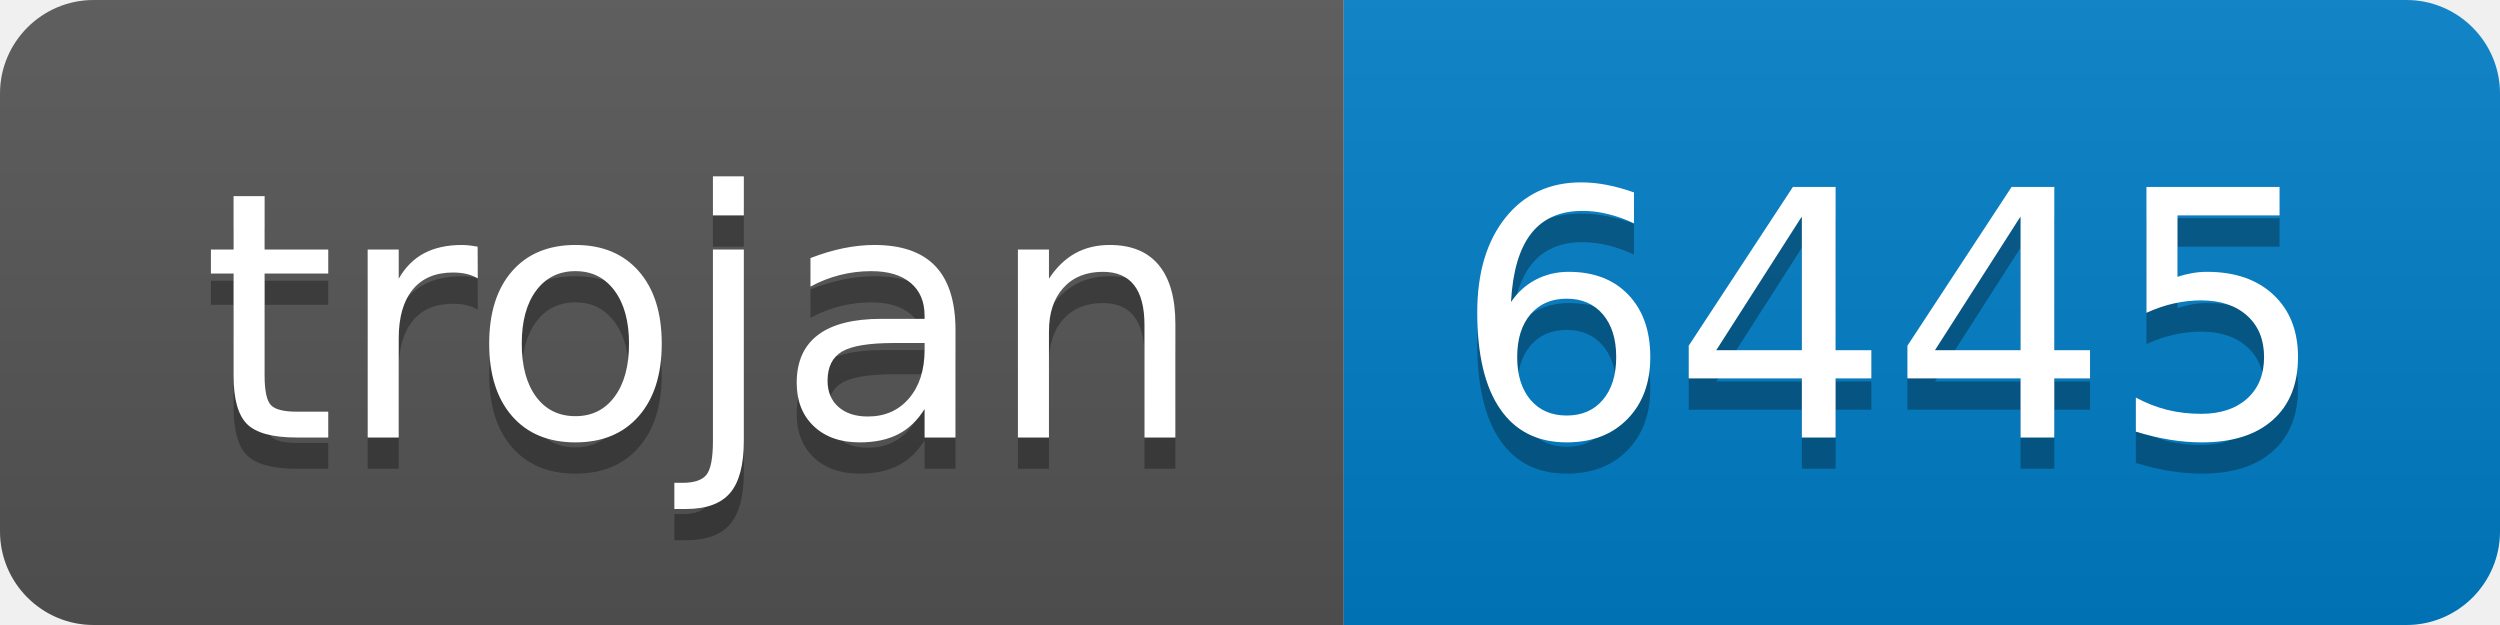
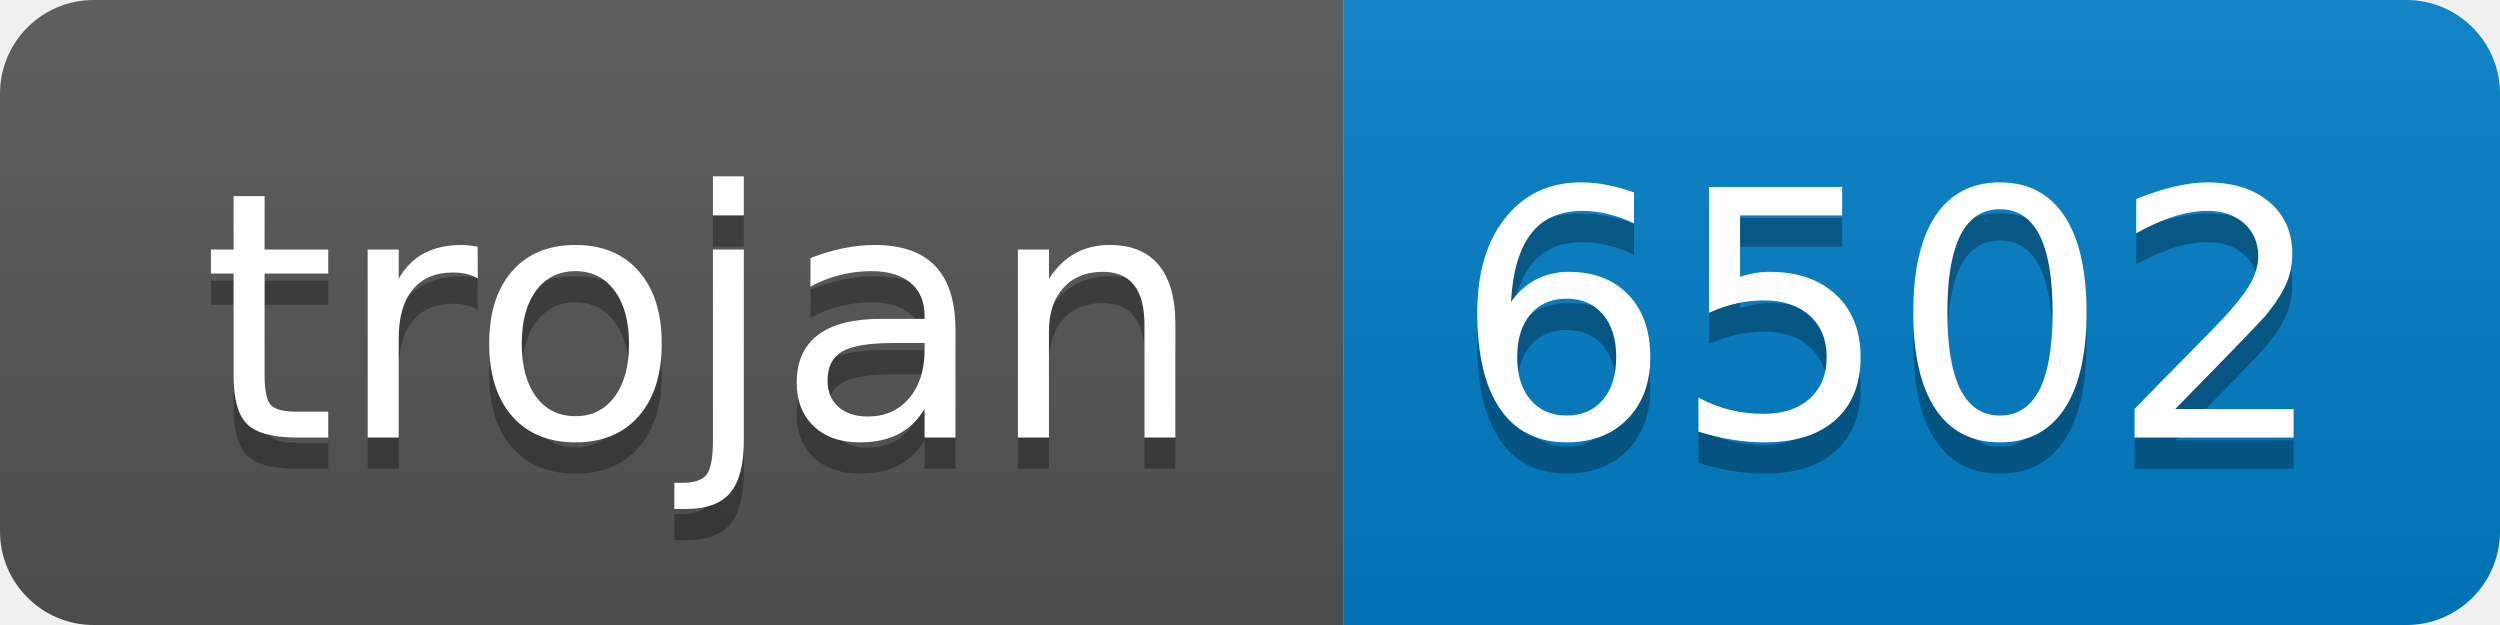
- <svg xmlns="http://www.w3.org/2000/svg" width="80" height="20" role="img" aria-label="trojan: 6445">
+ <svg xmlns="http://www.w3.org/2000/svg" width="80" height="20" role="img" aria-label="trojan: 6502">
  <linearGradient id="s" x2="0" y2="100%">
    <stop offset="0" stop-color="#bbb" stop-opacity=".1" />
    <stop offset="1" stop-opacity=".1" />
  </linearGradient>
  <clipPath id="r">
    <rect width="80" height="20" rx="3" fill="#fff" />
  </clipPath>
  <g clip-path="url(#r)">
    <rect width="43" height="20" fill="#555" />
    <rect x="43" width="37" height="20" fill="#007ec6" />
    <rect width="80" height="20" fill="url(#s)" />
  </g>
  <g fill="#fff" text-anchor="middle" font-family="Verdana,Geneva,DejaVu Sans,sans-serif" text-rendering="geometricPrecision" font-size="110">
    <text aria-hidden="true" x="225" y="150" fill="#010101" fill-opacity=".3" transform="scale(.1)" textLength="330">trojan</text>
    <text x="225" y="140" transform="scale(.1)" fill="#fff" textLength="330">trojan</text>
-     <text aria-hidden="true" x="605" y="150" fill="#010101" fill-opacity=".3" transform="scale(.1)" textLength="270">6445</text>
-     <text x="605" y="140" transform="scale(.1)" fill="#fff" textLength="270">6445</text>
+     <text aria-hidden="true" x="605" y="150" fill="#010101" fill-opacity=".3" transform="scale(.1)" textLength="270">6502</text>
+     <text x="605" y="140" transform="scale(.1)" fill="#fff" textLength="270">6502</text>
  </g>
</svg>
